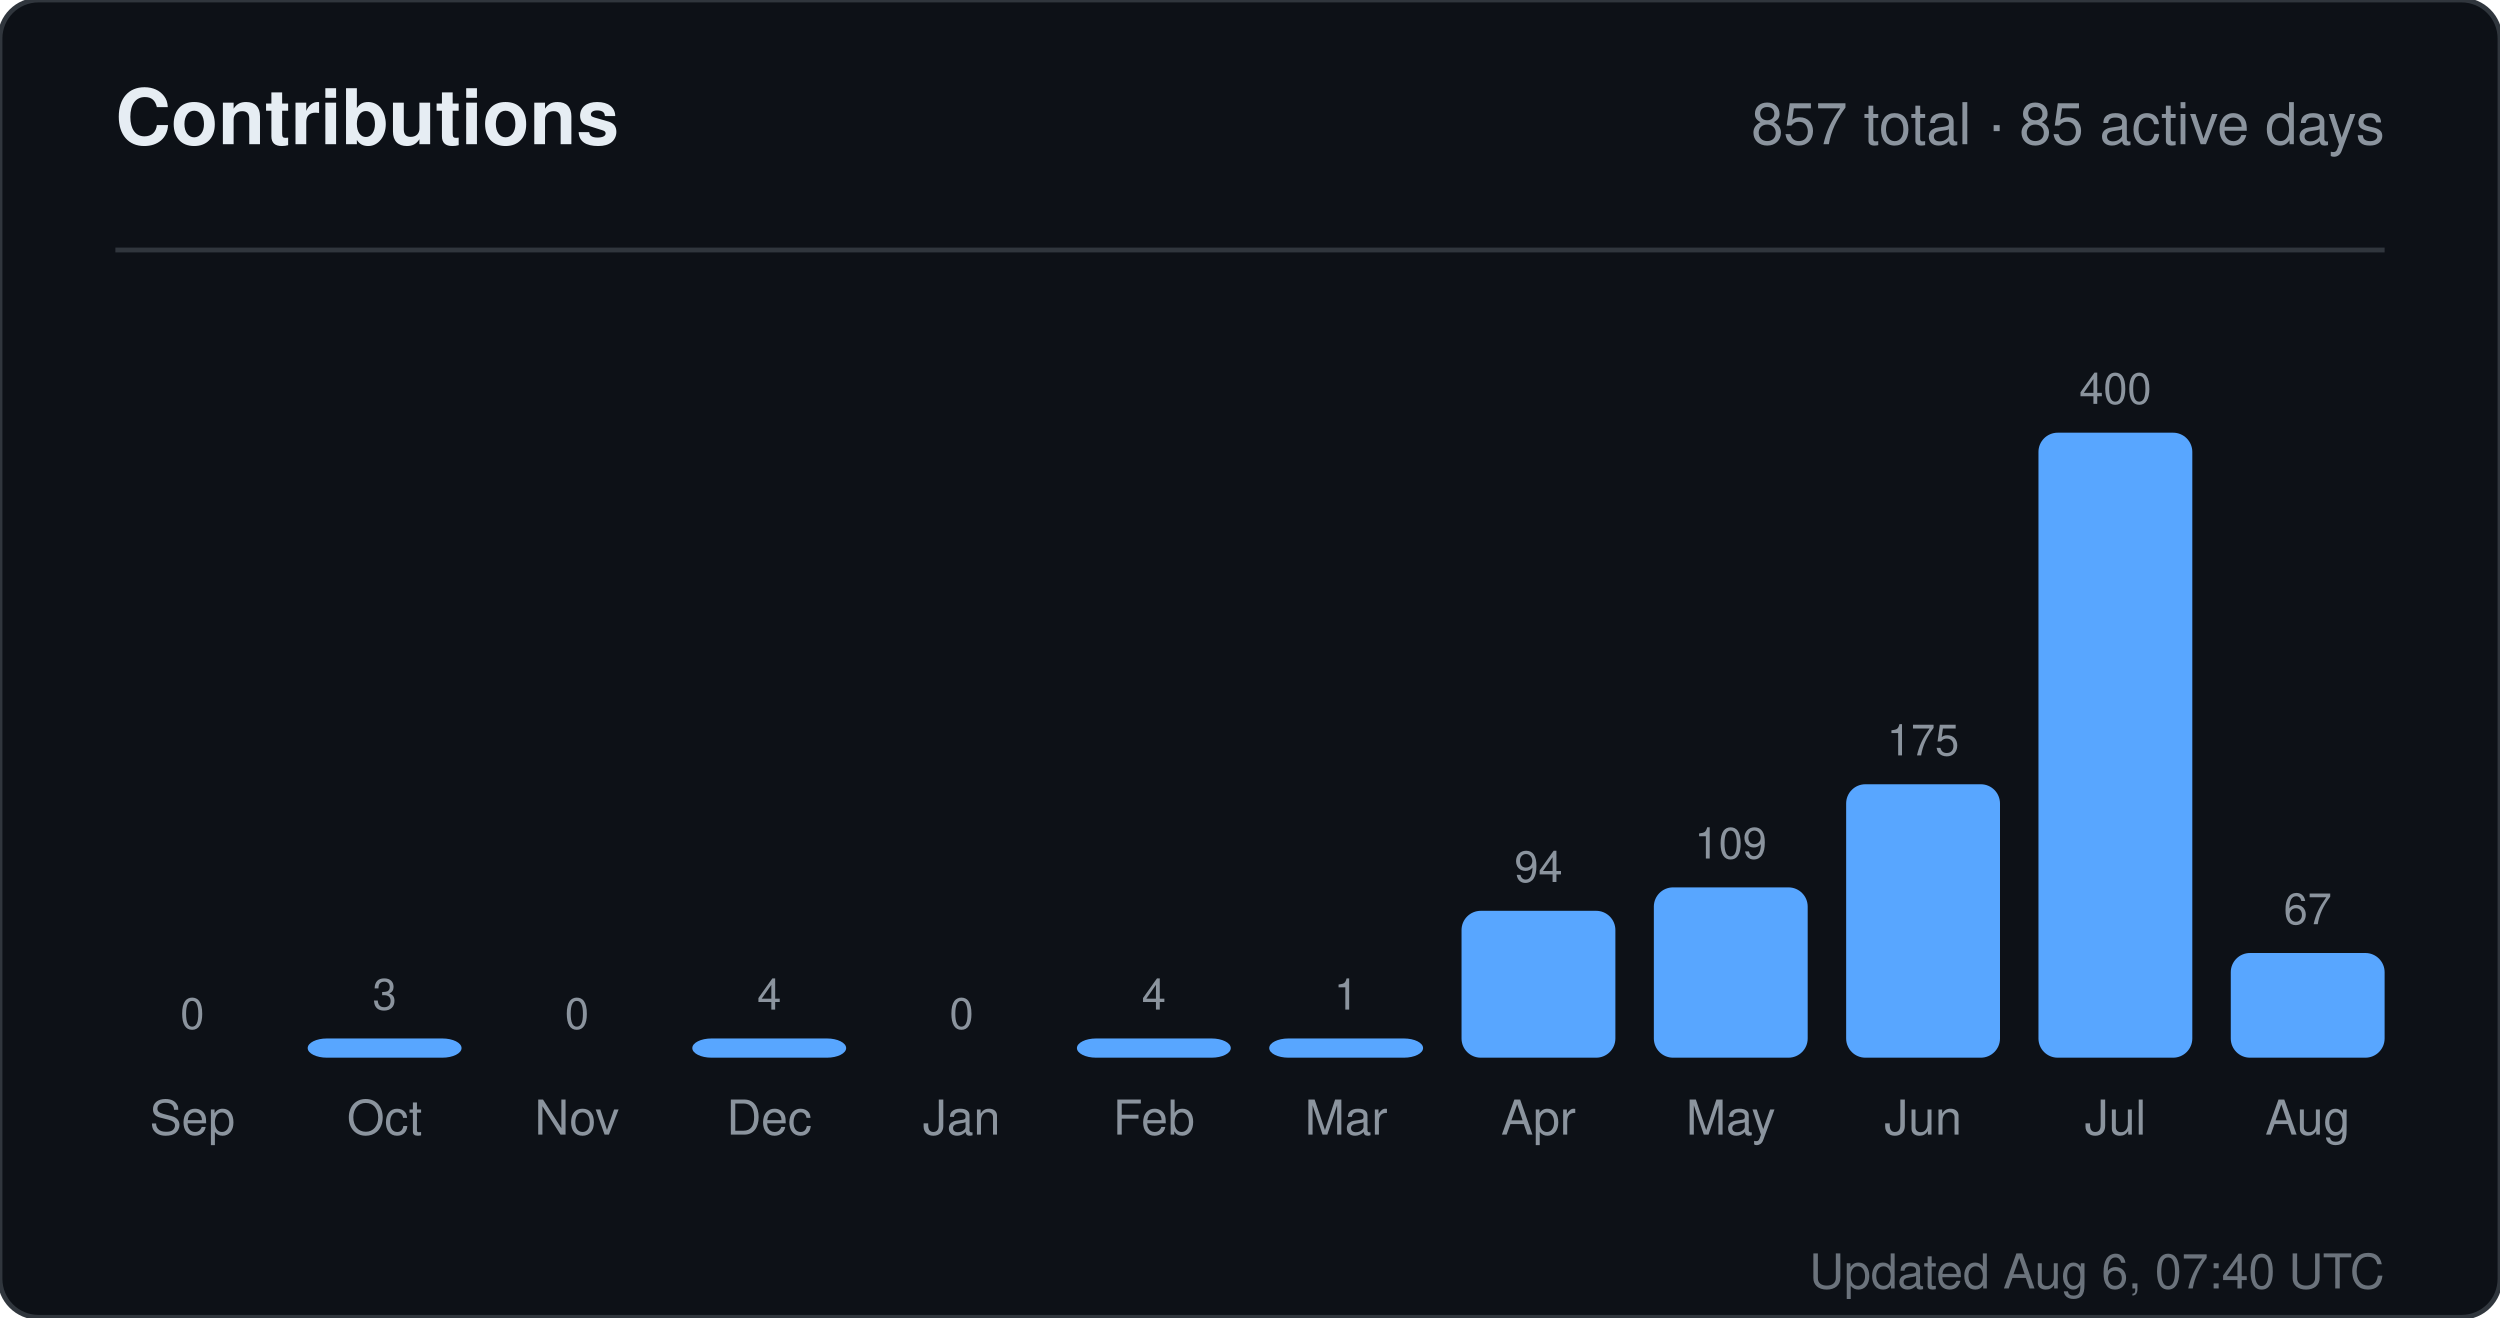
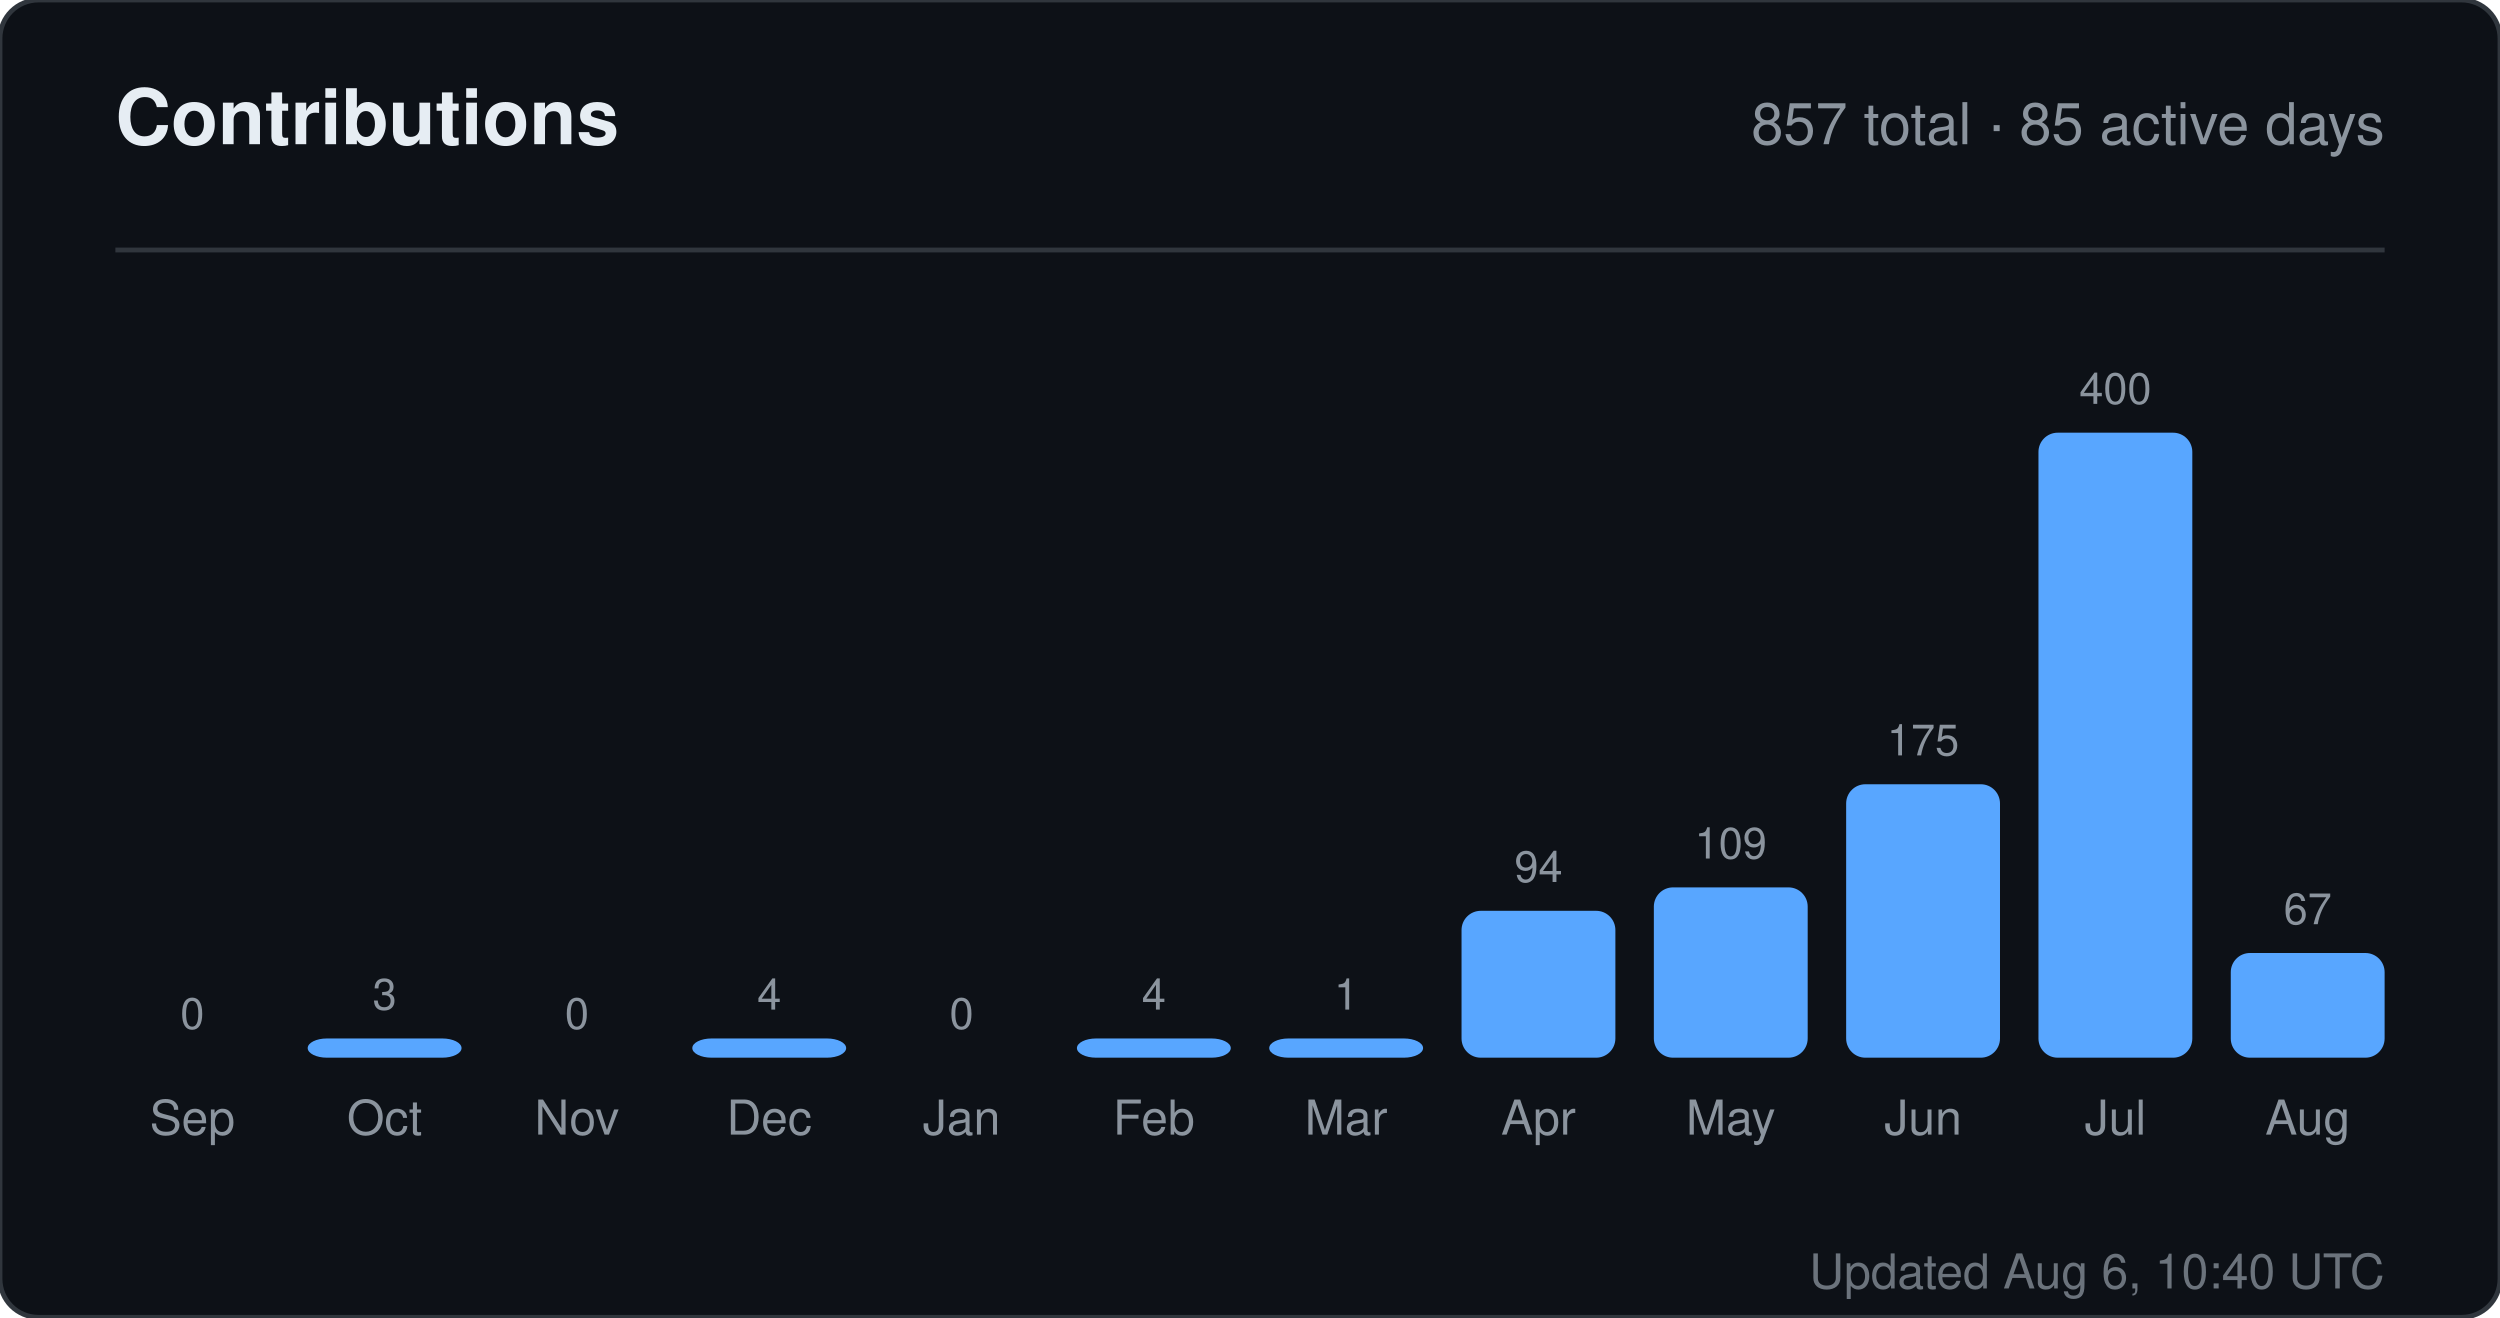
<svg xmlns="http://www.w3.org/2000/svg" width="520" height="274" viewBox="0 0 520 274" role="img" aria-label="Contributions for sandiirawan12">
  <rect width="520" height="274" rx="8" fill="#0d1117" stroke="#30363d" />
  <g font-family="-apple-system, BlinkMacSystemFont, Segoe UI, Helvetica, Arial, sans-serif">
    <text x="24" y="30" fill="#e6edf3" font-size="16" font-weight="700">Contributions</text>
    <text x="496" y="30" fill="#8b949e" font-size="12" text-anchor="end">857 total · 85 active days</text>
    <line x1="24" y1="52" x2="496" y2="52" stroke="#30363d" />
    <text x="40" y="214" fill="#8b949e" font-size="9" text-anchor="middle">0</text>
    <rect x="24" y="220" width="32" height="0" rx="4" fill="#58a6ff" />
    <text x="40" y="236" fill="#8b949e" font-size="10" text-anchor="middle">Sep</text>
    <text x="80" y="210" fill="#8b949e" font-size="9" text-anchor="middle">3</text>
    <rect x="64" y="216" width="32" height="4" rx="4" fill="#58a6ff" />
    <text x="80" y="236" fill="#8b949e" font-size="10" text-anchor="middle">Oct</text>
    <text x="120" y="214" fill="#8b949e" font-size="9" text-anchor="middle">0</text>
    <rect x="104" y="220" width="32" height="0" rx="4" fill="#58a6ff" />
    <text x="120" y="236" fill="#8b949e" font-size="10" text-anchor="middle">Nov</text>
    <text x="160" y="210" fill="#8b949e" font-size="9" text-anchor="middle">4</text>
    <rect x="144" y="216" width="32" height="4" rx="4" fill="#58a6ff" />
    <text x="160" y="236" fill="#8b949e" font-size="10" text-anchor="middle">Dec</text>
    <text x="200" y="214" fill="#8b949e" font-size="9" text-anchor="middle">0</text>
    <rect x="184" y="220" width="32" height="0" rx="4" fill="#58a6ff" />
    <text x="200" y="236" fill="#8b949e" font-size="10" text-anchor="middle">Jan</text>
    <text x="240" y="210" fill="#8b949e" font-size="9" text-anchor="middle">4</text>
    <rect x="224" y="216" width="32" height="4" rx="4" fill="#58a6ff" />
    <text x="240" y="236" fill="#8b949e" font-size="10" text-anchor="middle">Feb</text>
    <text x="280" y="210" fill="#8b949e" font-size="9" text-anchor="middle">1</text>
    <rect x="264" y="216" width="32" height="4" rx="4" fill="#58a6ff" />
    <text x="280" y="236" fill="#8b949e" font-size="10" text-anchor="middle">Mar</text>
    <text x="320" y="183.45" fill="#8b949e" font-size="9" text-anchor="middle">94</text>
    <rect x="304" y="189.45" width="32" height="30.55" rx="4" fill="#58a6ff" />
    <text x="320" y="236" fill="#8b949e" font-size="10" text-anchor="middle">Apr</text>
    <text x="360" y="178.575" fill="#8b949e" font-size="9" text-anchor="middle">109</text>
    <rect x="344" y="184.575" width="32" height="35.425" rx="4" fill="#58a6ff" />
    <text x="360" y="236" fill="#8b949e" font-size="10" text-anchor="middle">May</text>
    <text x="400" y="157.125" fill="#8b949e" font-size="9" text-anchor="middle">175</text>
    <rect x="384" y="163.125" width="32" height="56.875" rx="4" fill="#58a6ff" />
    <text x="400" y="236" fill="#8b949e" font-size="10" text-anchor="middle">Jun</text>
    <text x="440" y="84" fill="#8b949e" font-size="9" text-anchor="middle">400</text>
    <rect x="424" y="90" width="32" height="130" rx="4" fill="#58a6ff" />
    <text x="440" y="236" fill="#8b949e" font-size="10" text-anchor="middle">Jul</text>
    <text x="480" y="192.225" fill="#8b949e" font-size="9" text-anchor="middle">67</text>
    <rect x="464" y="198.225" width="32" height="21.775" rx="4" fill="#58a6ff" />
    <text x="480" y="236" fill="#8b949e" font-size="10" text-anchor="middle">Aug</text>
-     <text x="496" y="268" fill="#8b949e" font-size="10" text-anchor="end" opacity="0.75">Updated Aug 6, 07:40 UTC</text>
+     <text x="496" y="268" fill="#8b949e" font-size="10" text-anchor="end" opacity="0.75">Updated Aug 6, 10:40 UTC</text>
  </g>
</svg>
